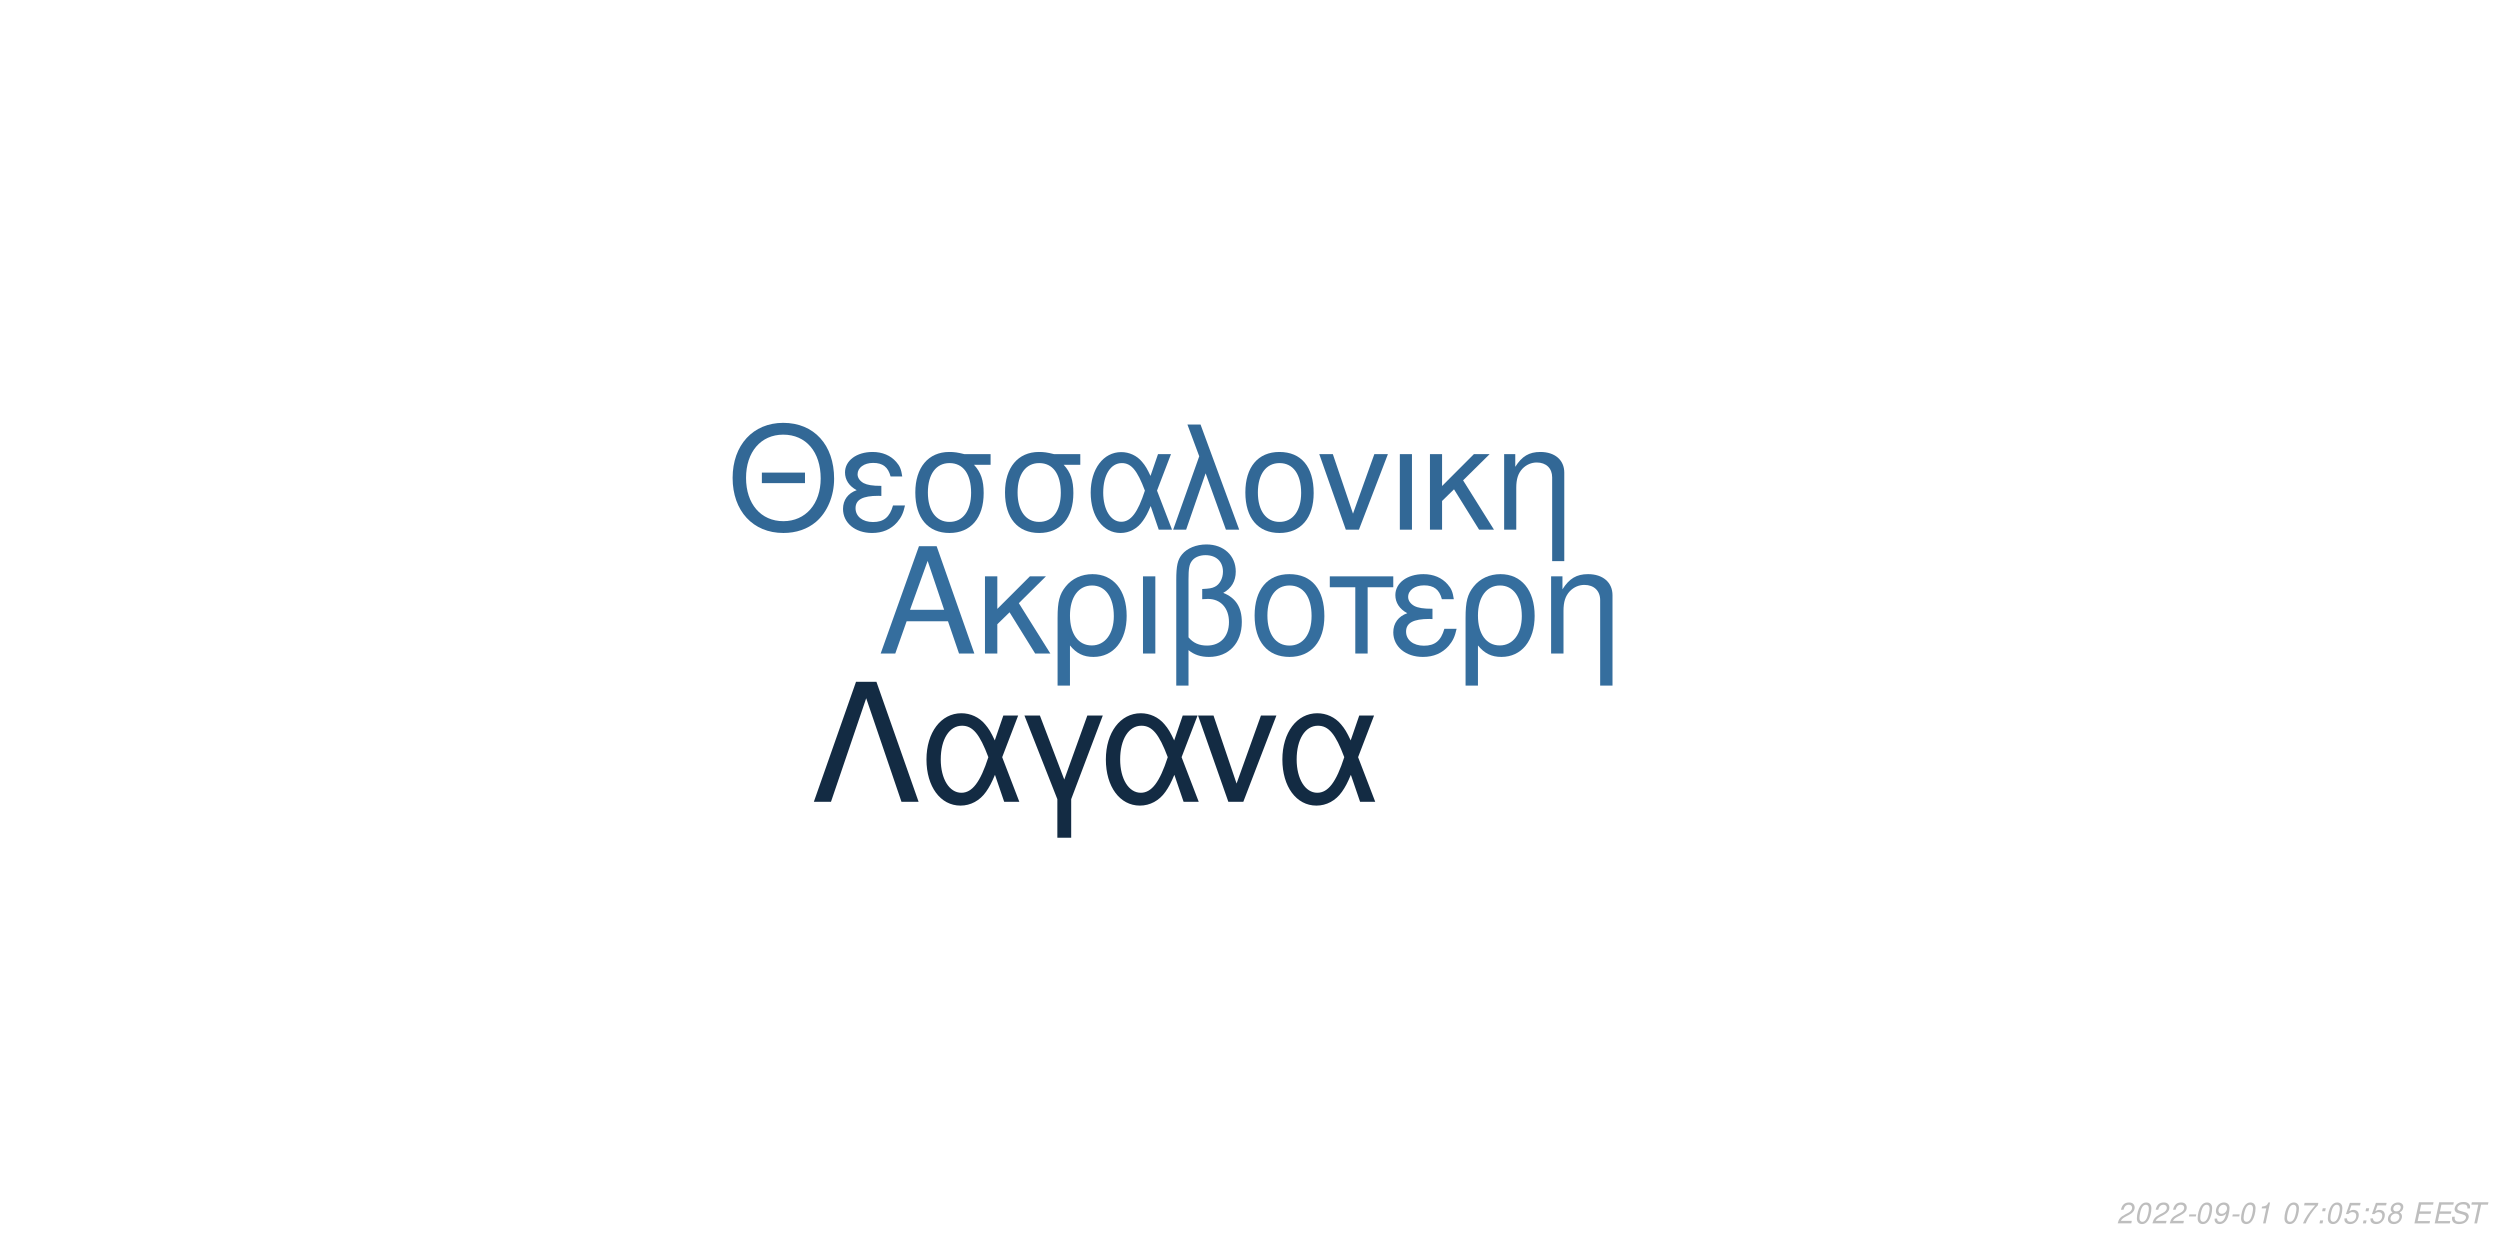
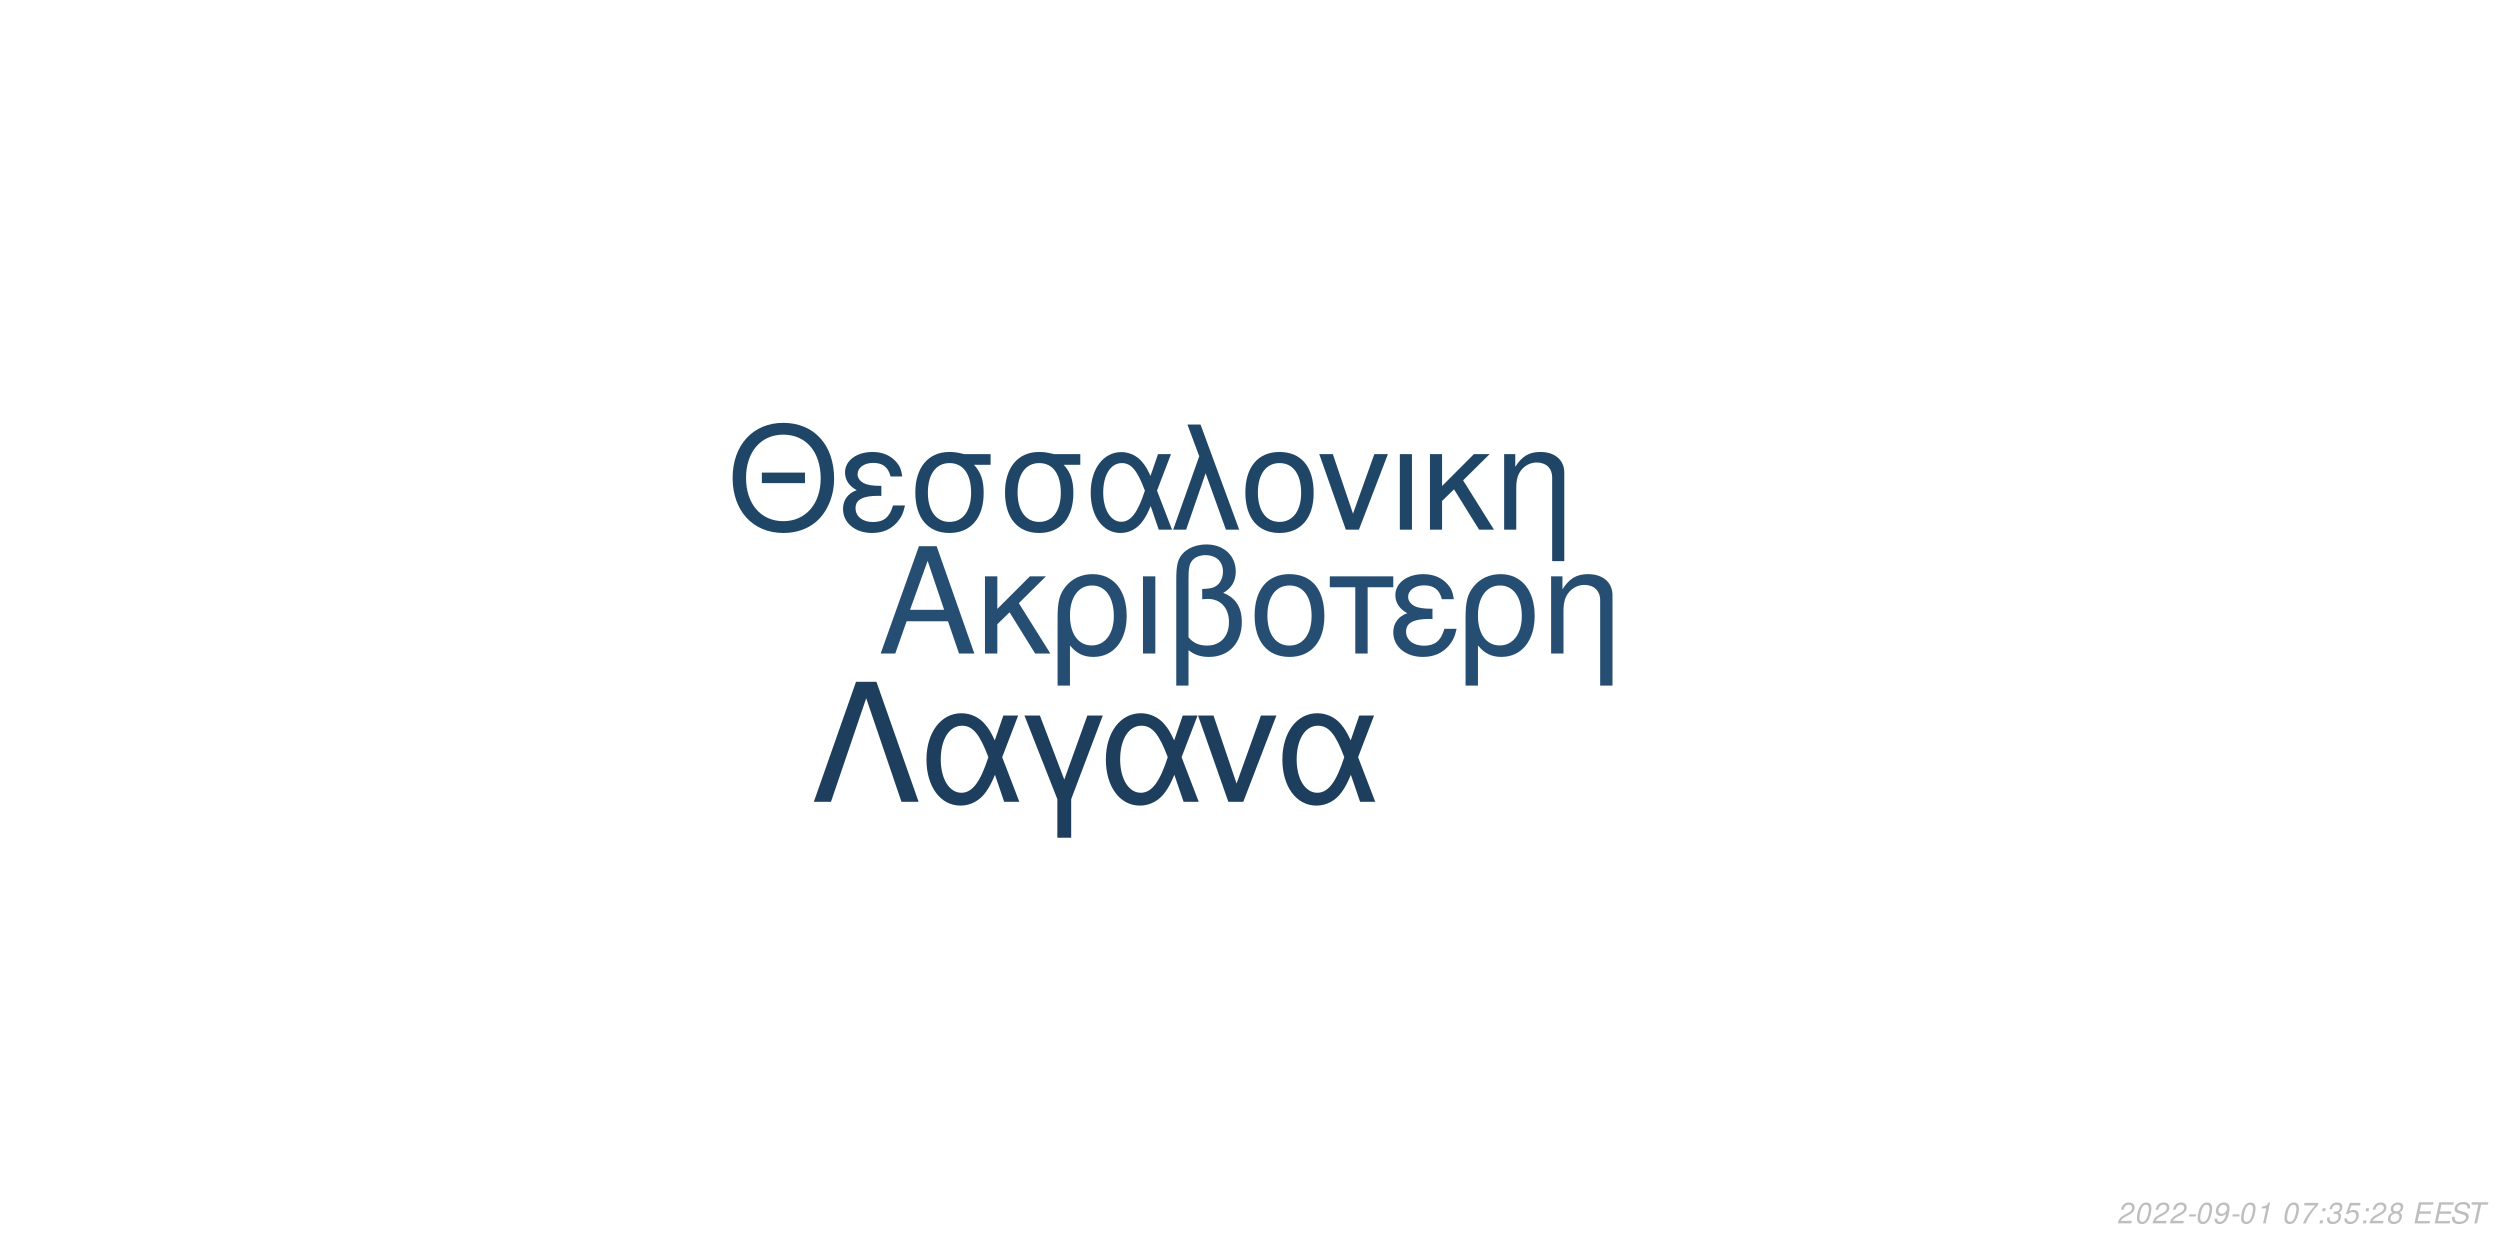
<svg xmlns="http://www.w3.org/2000/svg" xmlns:xlink="http://www.w3.org/1999/xlink" width="864pt" height="432pt" viewBox="0 0 864 432" version="1.1">
  <defs>
    <g>
      <symbol overflow="visible" id="glyph0-0">
        <path style="stroke:none;" d="" />
      </symbol>
      <symbol overflow="visible" id="glyph0-1">
        <path style="stroke:none;" d="M 24.125 -11.141 L 27.938 0 L 33.234 0 L 20.203 -37.094 L 14.094 -37.094 L 0.859 0 L 5.906 0 L 9.828 -11.141 Z M 22.797 -15.109 L 11 -15.109 L 17.094 -32.016 Z M 22.797 -15.109 " />
      </symbol>
      <symbol overflow="visible" id="glyph0-2">
        <path style="stroke:none;" d="M 7.172 -15.422 L 7.172 -26.672 L 2.906 -26.672 L 2.906 0 L 7.172 0 L 7.172 -10.125 L 11.406 -14.25 L 20.25 0 L 25.5 0 L 14.609 -17.406 L 23.969 -26.672 L 18.422 -26.672 Z M 7.172 -15.422 " />
      </symbol>
      <symbol overflow="visible" id="glyph0-3">
        <path style="stroke:none;" d="M 3 11.094 L 7.281 11.094 L 7.281 -2.797 C 9.516 -0.047 11.953 1.172 15.375 1.172 C 22.344 1.172 26.875 -4.422 26.875 -13.031 C 26.875 -21.891 22.297 -27.438 15.062 -27.438 C 11.297 -27.438 7.984 -25.906 5.797 -23.156 C 3.672 -20.516 3 -17.969 3 -12.359 Z M 14.906 -23.516 C 19.547 -23.516 22.438 -19.438 22.438 -12.922 C 22.438 -6.812 19.391 -2.797 14.812 -2.797 C 10.172 -2.797 7.281 -6.766 7.281 -13.125 C 7.281 -19.484 10.234 -23.516 14.906 -23.516 Z M 14.906 -23.516 " />
      </symbol>
      <symbol overflow="visible" id="glyph0-4">
        <path style="stroke:none;" d="M 3.516 0 L 7.781 0 L 7.781 -26.672 L 3.516 -26.672 Z M 3.516 0 " />
      </symbol>
      <symbol overflow="visible" id="glyph0-5">
        <path style="stroke:none;" d="M 4.016 11.094 L 8.25 11.094 L 8.25 -1.172 C 10.172 0.406 12.422 1.172 15.312 1.172 C 22.188 1.172 26.672 -3.609 26.672 -10.891 C 26.672 -15.984 24.578 -19.234 20.25 -20.969 C 23.109 -22.547 24.578 -25.031 24.578 -28.344 C 24.578 -33.844 20.406 -37.703 14.453 -37.703 C 10.938 -37.703 7.734 -36.391 6 -34.25 C 4.484 -32.422 4.016 -30.328 4.016 -25.391 Z M 8.25 -25.656 C 8.25 -29.359 8.5 -30.844 9.469 -32.062 C 10.375 -33.281 12.156 -34 14.094 -34 C 17.812 -34 20.156 -31.812 20.156 -28.297 C 20.156 -25.953 18.984 -23.812 17.297 -23.047 C 16.281 -22.547 15.469 -22.438 12.984 -22.297 L 12.984 -18.781 C 13.734 -18.828 14.344 -18.875 14.969 -18.875 C 19.344 -18.875 22.234 -15.719 22.234 -10.891 C 22.234 -5.906 19.281 -2.75 14.656 -2.75 C 11.953 -2.75 9.922 -3.609 8.25 -5.594 Z M 8.25 -25.656 " />
      </symbol>
      <symbol overflow="visible" id="glyph0-6">
        <path style="stroke:none;" d="M 14.094 -27.438 C 6.562 -27.438 2.094 -22.094 2.094 -13.125 C 2.094 -4.125 6.562 1.172 14.141 1.172 C 21.672 1.172 26.203 -4.172 26.203 -12.922 C 26.203 -22.188 21.828 -27.438 14.094 -27.438 Z M 14.141 -23.516 C 18.938 -23.516 21.781 -19.594 21.781 -12.984 C 21.781 -6.672 18.828 -2.75 14.141 -2.75 C 9.422 -2.75 6.516 -6.672 6.516 -13.125 C 6.516 -19.594 9.422 -23.516 14.141 -23.516 Z M 14.141 -23.516 " />
      </symbol>
      <symbol overflow="visible" id="glyph0-7">
        <path style="stroke:none;" d="M 7.891 0 L 12.156 0 L 12.156 -22.906 L 21.016 -22.906 L 21.016 -26.672 L -0.922 -26.672 L -0.922 -22.906 L 7.891 -22.906 Z M 7.891 0 " />
      </symbol>
      <symbol overflow="visible" id="glyph0-8">
        <path style="stroke:none;" d="M 14.562 -15.469 C 11.344 -15.469 9.562 -15.781 8.297 -16.438 C 6.922 -17.203 6.156 -18.328 6.156 -19.547 C 6.156 -21.891 8.453 -23.562 11.656 -23.562 C 15.062 -23.562 16.953 -22.094 17.812 -18.781 L 21.938 -18.781 C 21.578 -21.266 21.062 -22.5 19.797 -23.922 C 17.812 -26.203 14.906 -27.438 11.453 -27.438 C 5.797 -27.438 1.734 -24.375 1.734 -20.203 C 1.734 -17.609 3.156 -15.375 5.859 -13.938 C 2.797 -12.875 1.016 -10.484 1.016 -7.328 C 1.016 -2.391 5.297 1.172 11.25 1.172 C 14.969 1.172 17.906 -0.109 20.156 -2.641 C 21.578 -4.328 22.297 -5.797 22.906 -8.547 L 18.672 -8.547 C 17.5 -4.422 15.422 -2.703 11.609 -2.703 C 7.938 -2.703 5.438 -4.688 5.438 -7.578 C 5.438 -10.578 7.938 -11.953 13.484 -11.953 C 13.641 -11.953 14.094 -11.953 14.562 -11.906 Z M 14.562 -15.469 " />
      </symbol>
      <symbol overflow="visible" id="glyph0-9">
        <path style="stroke:none;" d="M 3.562 -26.672 L 3.562 0 L 7.844 0 L 7.844 -14.703 C 7.844 -17.906 8.5 -19.891 10.031 -21.531 C 11.406 -22.953 13.188 -23.719 15.062 -23.719 C 18.375 -23.719 20.516 -21.672 20.516 -18.469 L 20.516 11.094 L 24.781 11.094 L 24.781 -20.156 C 24.781 -24.578 21.469 -27.438 16.328 -27.438 C 12.359 -27.438 9.828 -25.906 7.484 -22.188 L 7.484 -26.672 Z M 3.562 -26.672 " />
      </symbol>
      <symbol overflow="visible" id="glyph1-0">
        <path style="stroke:none;" d="" />
      </symbol>
      <symbol overflow="visible" id="glyph1-1">
        <path style="stroke:none;" d="M 26.859 -19.734 L 11.953 -19.734 L 11.953 -16.094 L 26.859 -16.094 Z M 19.328 -36.922 C 8.922 -36.922 1.844 -29.25 1.844 -17.891 C 1.844 -6.484 8.875 1.141 19.391 1.141 C 23.812 1.141 27.703 -0.203 30.641 -2.688 C 34.578 -6.031 36.922 -11.656 36.922 -17.594 C 36.922 -29.297 30 -36.922 19.328 -36.922 Z M 19.328 -32.844 C 27.203 -32.844 32.281 -26.906 32.281 -17.688 C 32.281 -8.922 27.062 -2.938 19.391 -2.938 C 11.609 -2.938 6.484 -8.922 6.484 -17.891 C 6.484 -26.859 11.609 -32.844 19.328 -32.844 Z M 19.328 -32.844 " />
      </symbol>
      <symbol overflow="visible" id="glyph1-2">
        <path style="stroke:none;" d="M 14.25 -15.141 C 11.109 -15.141 9.375 -15.453 8.125 -16.094 C 6.781 -16.844 6.031 -17.938 6.031 -19.141 C 6.031 -21.422 8.266 -23.078 11.406 -23.078 C 14.75 -23.078 16.594 -21.625 17.438 -18.391 L 21.469 -18.391 C 21.125 -20.828 20.625 -22.031 19.391 -23.422 C 17.438 -25.656 14.594 -26.859 11.219 -26.859 C 5.688 -26.859 1.688 -23.875 1.688 -19.781 C 1.688 -17.234 3.094 -15.047 5.734 -13.656 C 2.734 -12.609 1 -10.266 1 -7.172 C 1 -2.344 5.188 1.141 11.016 1.141 C 14.656 1.141 17.547 -0.094 19.734 -2.594 C 21.125 -4.234 21.828 -5.688 22.422 -8.375 L 18.281 -8.375 C 17.141 -4.328 15.094 -2.641 11.359 -2.641 C 7.766 -2.641 5.328 -4.578 5.328 -7.422 C 5.328 -10.359 7.766 -11.703 13.203 -11.703 C 13.359 -11.703 13.797 -11.703 14.25 -11.656 Z M 14.25 -15.141 " />
      </symbol>
      <symbol overflow="visible" id="glyph1-3">
        <path style="stroke:none;" d="M 29 -26.109 L 19.938 -26.109 C 17.594 -26.703 16.438 -26.859 14.703 -26.859 C 7.469 -26.859 2.984 -21.469 2.984 -12.859 C 2.984 -4.031 7.375 1.141 14.797 1.141 C 22.172 1.141 26.609 -4.078 26.609 -12.656 C 26.609 -17.047 25.656 -19.828 23.266 -22.422 L 29 -22.422 Z M 14.797 -23.016 C 19.531 -23.016 22.266 -19.234 22.266 -12.75 C 22.266 -6.531 19.438 -2.688 14.797 -2.688 C 10.172 -2.688 7.328 -6.531 7.328 -12.859 C 7.328 -19.188 10.172 -23.016 14.797 -23.016 Z M 14.797 -23.016 " />
      </symbol>
      <symbol overflow="visible" id="glyph1-4">
        <path style="stroke:none;" d="M 29.344 -26.109 L 24.859 -26.109 L 22.266 -18.578 C 21.125 -21.031 20.484 -22.125 19.328 -23.469 C 17.547 -25.609 14.906 -26.812 12.156 -26.812 C 5.984 -26.812 1.594 -20.984 1.594 -12.812 C 1.594 -4.578 5.828 1.141 11.906 1.141 C 14.953 1.141 17.734 -0.344 19.625 -3.047 C 20.672 -4.531 21.281 -5.688 22.328 -8.172 L 25.109 0 L 29.703 0 L 24.516 -13.5 Z M 20.328 -13.5 C 17.891 -5.922 15.453 -2.734 12.156 -2.734 C 8.516 -2.734 5.922 -6.922 5.922 -12.812 C 5.922 -18.938 8.516 -23.016 12.359 -23.016 C 15.594 -23.016 17.688 -20.531 20.328 -13.5 Z M 20.328 -13.5 " />
      </symbol>
      <symbol overflow="visible" id="glyph1-5">
        <path style="stroke:none;" d="M 1.094 0 L 5.578 0 L 12.312 -19.484 L 19.328 0 L 23.922 0 L 10.562 -36.328 L 6.031 -36.328 L 10.109 -25.359 Z M 1.094 0 " />
      </symbol>
      <symbol overflow="visible" id="glyph1-6">
        <path style="stroke:none;" d="M 13.797 -26.859 C 6.422 -26.859 2.047 -21.625 2.047 -12.859 C 2.047 -4.031 6.422 1.141 13.859 1.141 C 21.234 1.141 25.656 -4.078 25.656 -12.656 C 25.656 -21.719 21.375 -26.859 13.797 -26.859 Z M 13.859 -23.016 C 18.531 -23.016 21.328 -19.188 21.328 -12.703 C 21.328 -6.531 18.438 -2.688 13.859 -2.688 C 9.219 -2.688 6.375 -6.531 6.375 -12.859 C 6.375 -19.188 9.219 -23.016 13.859 -23.016 Z M 13.859 -23.016 " />
      </symbol>
      <symbol overflow="visible" id="glyph1-7">
        <path style="stroke:none;" d="M 14.297 0 L 24.312 -26.109 L 19.625 -26.109 L 12.25 -5.531 L 5.281 -26.109 L 0.594 -26.109 L 9.766 0 Z M 14.297 0 " />
      </symbol>
      <symbol overflow="visible" id="glyph1-8">
        <path style="stroke:none;" d="M 3.438 0 L 7.625 0 L 7.625 -26.109 L 3.438 -26.109 Z M 3.438 0 " />
      </symbol>
      <symbol overflow="visible" id="glyph1-9">
        <path style="stroke:none;" d="M 7.031 -15.094 L 7.031 -26.109 L 2.844 -26.109 L 2.844 0 L 7.031 0 L 7.031 -9.922 L 11.156 -13.953 L 19.828 0 L 24.969 0 L 14.297 -17.047 L 23.469 -26.109 L 18.031 -26.109 Z M 7.031 -15.094 " />
      </symbol>
      <symbol overflow="visible" id="glyph1-10">
        <path style="stroke:none;" d="M 3.484 -26.109 L 3.484 0 L 7.672 0 L 7.672 -14.406 C 7.672 -17.547 8.328 -19.484 9.812 -21.078 C 11.156 -22.469 12.906 -23.219 14.75 -23.219 C 17.984 -23.219 20.078 -21.234 20.078 -18.094 L 20.078 10.859 L 24.266 10.859 L 24.266 -19.734 C 24.266 -24.062 21.031 -26.859 16 -26.859 C 12.109 -26.859 9.609 -25.359 7.328 -21.719 L 7.328 -26.109 Z M 3.484 -26.109 " />
      </symbol>
      <symbol overflow="visible" id="glyph2-0">
        <path style="stroke:none;" d="" />
      </symbol>
      <symbol overflow="visible" id="glyph2-1">
        <path style="stroke:none;" d="M 22.531 -41.484 L 15.484 -41.484 L 0.906 0 L 6.828 0 L 19 -35.797 L 31.188 0 L 37.109 0 Z M 22.531 -41.484 " />
      </symbol>
      <symbol overflow="visible" id="glyph2-2">
        <path style="stroke:none;" d="M 33.516 -29.812 L 28.391 -29.812 L 25.438 -21.219 C 24.125 -24.016 23.391 -25.266 22.078 -26.797 C 20.031 -29.25 17.016 -30.609 13.891 -30.609 C 6.828 -30.609 1.828 -23.953 1.828 -14.625 C 1.828 -5.234 6.656 1.312 13.594 1.312 C 17.078 1.312 20.266 -0.391 22.422 -3.469 C 23.609 -5.172 24.297 -6.484 25.5 -9.328 L 28.688 0 L 33.922 0 L 28 -15.422 Z M 23.219 -15.422 C 20.422 -6.766 17.641 -3.125 13.891 -3.125 C 9.734 -3.125 6.766 -7.906 6.766 -14.625 C 6.766 -21.625 9.734 -26.297 14.109 -26.297 C 17.812 -26.297 20.203 -23.453 23.219 -15.422 Z M 23.219 -15.422 " />
      </symbol>
      <symbol overflow="visible" id="glyph2-3">
        <path style="stroke:none;" d="M 12.062 12.406 L 16.844 12.406 L 16.844 -0.906 L 27.766 -29.812 L 22.422 -29.812 L 14.453 -7.688 L 6.031 -29.812 L 0.688 -29.812 L 12.062 -0.906 Z M 12.062 12.406 " />
      </symbol>
      <symbol overflow="visible" id="glyph2-4">
        <path style="stroke:none;" d="M 16.328 0 L 27.766 -29.812 L 22.422 -29.812 L 14 -6.312 L 6.031 -29.812 L 0.688 -29.812 L 11.156 0 Z M 16.328 0 " />
      </symbol>
      <symbol overflow="visible" id="glyph3-0">
        <path style="stroke:none;" d="" />
      </symbol>
      <symbol overflow="visible" id="glyph3-1">
        <path style="stroke:none;" d="M 5.234 -0.875 L 1.469 -0.875 C 1.641 -1.375 2.203 -1.891 3.109 -2.344 L 4.234 -2.938 C 5.562 -3.625 6.219 -4.469 6.219 -5.484 C 6.219 -5.938 6.062 -6.359 5.797 -6.656 C 5.469 -7.047 4.984 -7.234 4.312 -7.234 C 2.766 -7.234 1.891 -6.453 1.484 -4.734 L 2.375 -4.734 C 2.484 -5.188 2.609 -5.484 2.797 -5.75 C 3.094 -6.203 3.609 -6.453 4.188 -6.453 C 4.891 -6.453 5.344 -6.031 5.344 -5.375 C 5.344 -4.703 4.859 -4.094 4.016 -3.656 L 2.984 -3.125 C 1.234 -2.188 0.797 -1.656 0.344 -0.016 L 5.047 -0.016 Z M 5.234 -0.875 " />
      </symbol>
      <symbol overflow="visible" id="glyph3-2">
        <path style="stroke:none;" d="M 4.203 -7.234 C 3.375 -7.234 2.688 -6.812 2.125 -5.984 C 1.484 -5.047 0.984 -3.188 0.984 -1.734 C 0.984 -1.109 1.172 -0.562 1.484 -0.266 C 1.797 0.047 2.281 0.234 2.766 0.234 C 3.625 0.234 4.281 -0.156 4.859 -1.016 C 5.516 -1.953 6 -3.797 6 -5.266 C 6 -6.5 5.328 -7.234 4.203 -7.234 Z M 4.094 -6.453 C 4.734 -6.453 5.125 -5.984 5.125 -5.156 C 5.125 -4.203 4.781 -2.625 4.406 -1.812 C 3.984 -0.938 3.516 -0.547 2.875 -0.547 C 2.25 -0.547 1.875 -1.031 1.875 -1.828 C 1.875 -2.797 2.203 -4.344 2.594 -5.203 C 2.984 -6.047 3.453 -6.453 4.094 -6.453 Z M 4.094 -6.453 " />
      </symbol>
      <symbol overflow="visible" id="glyph3-3">
        <path style="stroke:none;" d="M 3.516 -3.125 L 1.125 -3.125 L 0.969 -2.406 L 3.359 -2.406 Z M 3.516 -3.125 " />
      </symbol>
      <symbol overflow="visible" id="glyph3-4">
        <path style="stroke:none;" d="M 0.844 -1.656 C 0.844 -1.547 0.844 -1.438 0.844 -1.375 C 0.844 -0.406 1.531 0.234 2.578 0.234 C 3.203 0.234 3.766 0.016 4.297 -0.438 C 4.938 -1 5.312 -1.656 5.594 -2.719 C 5.844 -3.672 6.016 -4.766 6.016 -5.375 C 6.016 -5.844 5.844 -6.328 5.547 -6.656 C 5.203 -7.031 4.703 -7.234 4.062 -7.234 C 2.516 -7.234 1.297 -5.938 1.297 -4.266 C 1.297 -3.203 1.984 -2.547 3.047 -2.547 C 3.484 -2.547 3.953 -2.672 4.281 -2.891 C 4.406 -2.984 4.547 -3.078 4.828 -3.344 C 4.438 -1.484 3.703 -0.547 2.703 -0.547 C 2.109 -0.547 1.719 -0.938 1.719 -1.547 L 1.719 -1.656 Z M 3.953 -6.453 C 4.625 -6.453 5.141 -5.953 5.141 -5.281 C 5.141 -4.188 4.312 -3.312 3.297 -3.312 C 2.594 -3.312 2.172 -3.734 2.172 -4.453 C 2.172 -5.562 2.984 -6.453 3.953 -6.453 Z M 3.953 -6.453 " />
      </symbol>
      <symbol overflow="visible" id="glyph3-5">
        <path style="stroke:none;" d="M 3.703 -5.188 L 2.594 0 L 3.469 0 L 5.016 -7.234 L 4.438 -7.234 C 3.906 -6.156 3.688 -6.016 2.234 -5.812 L 2.109 -5.188 Z M 3.703 -5.188 " />
      </symbol>
      <symbol overflow="visible" id="glyph3-6">
        <path style="stroke:none;" d="" />
      </symbol>
      <symbol overflow="visible" id="glyph3-7">
        <path style="stroke:none;" d="M 6.703 -7.094 L 1.953 -7.094 L 1.766 -6.219 L 5.594 -6.219 C 3.344 -3.688 2.266 -2.109 1.375 0 L 2.344 0 C 3.031 -1.906 4.828 -4.594 6.547 -6.281 Z M 6.703 -7.094 " />
      </symbol>
      <symbol overflow="visible" id="glyph3-8">
        <path style="stroke:none;" d="M 2.359 -1.031 L 1.312 -1.031 L 1.094 0 L 2.141 0 Z M 3.266 -5.234 L 2.219 -5.234 L 2 -4.203 L 3.047 -4.203 Z M 3.266 -5.234 " />
      </symbol>
      <symbol overflow="visible" id="glyph3-9">
+         <path style="stroke:none;" d="M 2.922 -3.312 C 3.125 -3.344 3.234 -3.344 3.375 -3.344 C 4.203 -3.344 4.688 -3 4.688 -2.406 C 4.688 -1.312 3.906 -0.547 2.781 -0.547 C 2.047 -0.547 1.594 -0.938 1.594 -1.562 C 1.594 -1.719 1.609 -1.844 1.656 -2.094 L 0.766 -2.094 C 0.734 -1.797 0.719 -1.641 0.719 -1.469 C 0.719 -0.375 1.406 0.234 2.641 0.234 C 3.547 0.234 4.297 -0.078 4.812 -0.656 C 5.266 -1.156 5.562 -1.875 5.562 -2.547 C 5.562 -3.125 5.344 -3.453 4.797 -3.734 C 5.641 -4.234 6.016 -4.844 6.016 -5.734 C 6.016 -6.656 5.312 -7.234 4.203 -7.234 C 3.375 -7.234 2.672 -6.938 2.188 -6.375 C 1.891 -6.031 1.703 -5.641 1.516 -4.906 L 2.391 -4.906 C 2.5 -5.359 2.594 -5.594 2.734 -5.812 C 3.047 -6.234 3.516 -6.453 4.078 -6.453 C 4.734 -6.453 5.141 -6.125 5.141 -5.578 C 5.141 -5.188 5.016 -4.797 4.797 -4.547 C 4.516 -4.234 4 -4.062 3.266 -4.062 L 3.078 -4.062 Z M 2.922 -3.312 " />
+       </symbol>
+       <symbol overflow="visible" id="glyph3-10">
        <path style="stroke:none;" d="M 6.297 -7.094 L 2.594 -7.094 L 1.234 -3.234 L 2.047 -3.234 C 2.656 -3.766 2.938 -3.906 3.531 -3.906 C 4.328 -3.906 4.797 -3.453 4.797 -2.688 C 4.797 -1.438 3.969 -0.547 2.828 -0.547 C 2.031 -0.547 1.609 -0.938 1.578 -1.734 L 0.703 -1.734 L 0.703 -1.516 C 0.703 -0.938 0.844 -0.547 1.188 -0.266 C 1.562 0.062 2.078 0.234 2.703 0.234 C 3.656 0.234 4.391 -0.156 4.984 -0.922 C 5.422 -1.5 5.672 -2.234 5.672 -2.953 C 5.672 -4 4.938 -4.672 3.812 -4.672 C 3.328 -4.672 2.906 -4.547 2.406 -4.234 L 3.109 -6.219 L 6.109 -6.219 Z M 6.297 -7.094 " />
      </symbol>
-       <symbol overflow="visible" id="glyph3-10">
+       <symbol overflow="visible" id="glyph3-11">
        <path style="stroke:none;" d="M 4.766 -3.797 C 5.078 -3.969 5.234 -4.078 5.438 -4.234 C 5.812 -4.594 6.062 -5.172 6.062 -5.734 C 6.062 -6.625 5.344 -7.234 4.266 -7.234 C 2.812 -7.234 1.703 -6.219 1.703 -4.875 C 1.703 -4.406 1.875 -4.125 2.359 -3.812 C 1.297 -3.312 0.75 -2.516 0.75 -1.469 C 0.75 -0.438 1.547 0.234 2.812 0.234 C 3.656 0.234 4.359 -0.094 4.938 -0.734 C 5.359 -1.234 5.609 -1.859 5.609 -2.438 C 5.609 -3.047 5.312 -3.516 4.766 -3.797 Z M 4.109 -6.453 C 4.797 -6.453 5.188 -6.125 5.188 -5.578 C 5.188 -5.266 5.062 -4.922 4.859 -4.672 C 4.562 -4.312 4.188 -4.156 3.656 -4.156 C 2.984 -4.156 2.594 -4.453 2.594 -4.984 C 2.594 -5.859 3.203 -6.453 4.109 -6.453 Z M 3.453 -3.406 C 4.234 -3.406 4.734 -2.984 4.734 -2.312 C 4.734 -1.312 3.922 -0.547 2.875 -0.547 C 2.125 -0.547 1.625 -0.969 1.625 -1.625 C 1.625 -2.609 2.438 -3.406 3.453 -3.406 Z M 3.453 -3.406 " />
      </symbol>
-       <symbol overflow="visible" id="glyph3-11">
+       <symbol overflow="visible" id="glyph3-12">
        <path style="stroke:none;" d="M 2.547 -3.312 L 6.5 -3.312 L 6.688 -4.141 L 2.719 -4.141 L 3.219 -6.469 L 7.344 -6.469 L 7.516 -7.297 L 2.453 -7.297 L 0.906 0 L 6.125 0 L 6.297 -0.812 L 2.016 -0.812 Z M 2.547 -3.312 " />
      </symbol>
-       <symbol overflow="visible" id="glyph3-12">
+       <symbol overflow="visible" id="glyph3-13">
        <path style="stroke:none;" d="M 7.062 -5.156 C 7.125 -5.438 7.141 -5.562 7.141 -5.703 C 7.141 -6.156 6.938 -6.594 6.594 -6.891 C 6.188 -7.25 5.656 -7.406 4.875 -7.406 C 3.844 -7.406 3.047 -7.125 2.5 -6.562 C 2.094 -6.141 1.781 -5.438 1.781 -4.922 C 1.781 -4.297 2.219 -3.766 2.891 -3.562 L 4.594 -3.094 C 5.406 -2.859 5.734 -2.578 5.734 -2.094 C 5.734 -1.781 5.547 -1.406 5.266 -1.141 C 4.844 -0.766 4.266 -0.578 3.453 -0.578 C 2.328 -0.578 1.812 -0.984 1.812 -1.906 C 1.812 -2.047 1.812 -2.125 1.844 -2.312 L 0.984 -2.312 C 0.906 -2.062 0.891 -1.906 0.891 -1.688 C 0.891 -0.484 1.797 0.234 3.297 0.234 C 4.359 0.234 5.234 -0.062 5.812 -0.609 C 6.344 -1.078 6.688 -1.797 6.688 -2.375 C 6.688 -2.641 6.609 -2.906 6.453 -3.156 C 6.234 -3.5 5.938 -3.703 5.469 -3.828 L 3.75 -4.312 C 2.984 -4.547 2.734 -4.734 2.734 -5.188 C 2.734 -5.547 2.875 -5.844 3.188 -6.109 C 3.547 -6.438 4.031 -6.594 4.703 -6.594 C 5.266 -6.594 5.688 -6.484 5.906 -6.297 C 6.094 -6.125 6.219 -5.797 6.219 -5.516 C 6.219 -5.422 6.203 -5.344 6.188 -5.156 Z M 7.062 -5.156 " />
      </symbol>
-       <symbol overflow="visible" id="glyph3-13">
+       <symbol overflow="visible" id="glyph3-14">
        <path style="stroke:none;" d="M 4.938 -6.469 L 7.312 -6.469 L 7.484 -7.297 L 1.75 -7.297 L 1.578 -6.469 L 3.984 -6.469 L 2.609 0 L 3.547 0 Z M 4.938 -6.469 " />
      </symbol>
    </g>
  </defs>
  <g id="surface1">
    <rect x="0" y="0" width="864" height="432" style="fill:rgb(100%,100%,100%);fill-opacity:1;stroke:none;" />
-     <g style="fill:rgb(20.784%,43.137%,61.961%);fill-opacity:1;">
+     <g style="fill:rgb(14.51%,30.588%,44.706%);fill-opacity:1;">
      <use xlink:href="#glyph0-1" x="303.5" y="225.861" />
      <use xlink:href="#glyph0-2" x="337.5" y="225.861" />
      <use xlink:href="#glyph0-3" x="362.5" y="225.861" />
      <use xlink:href="#glyph0-4" x="391.5" y="225.861" />
      <use xlink:href="#glyph0-5" x="402.5" y="225.861" />
      <use xlink:href="#glyph0-6" x="431.5" y="225.861" />
      <use xlink:href="#glyph0-7" x="460.5" y="225.861" />
      <use xlink:href="#glyph0-8" x="480.5" y="225.861" />
      <use xlink:href="#glyph0-3" x="503.5" y="225.861" />
      <use xlink:href="#glyph0-9" x="532.5" y="225.861" />
    </g>
-     <g style="fill:rgb(19.608%,40.784%,58.824%);fill-opacity:1;">
+     <g style="fill:rgb(12.549%,27.451%,40.392%);fill-opacity:1;">
      <use xlink:href="#glyph1-1" x="251.348" y="183.058" />
      <use xlink:href="#glyph1-2" x="290.348" y="183.058" />
      <use xlink:href="#glyph1-3" x="313.348" y="183.058" />
      <use xlink:href="#glyph1-3" x="344.348" y="183.058" />
      <use xlink:href="#glyph1-4" x="375.348" y="183.058" />
      <use xlink:href="#glyph1-5" x="404.348" y="183.058" />
      <use xlink:href="#glyph1-6" x="428.348" y="183.058" />
      <use xlink:href="#glyph1-7" x="455.348" y="183.058" />
      <use xlink:href="#glyph1-8" x="480.348" y="183.058" />
      <use xlink:href="#glyph1-9" x="491.348" y="183.058" />
      <use xlink:href="#glyph1-10" x="516.348" y="183.058" />
    </g>
-     <g style="fill:rgb(7.451%,16.863%,26.275%);fill-opacity:1;">
+     <g style="fill:rgb(11.373%,24.314%,36.471%);fill-opacity:1;">
      <use xlink:href="#glyph2-1" x="280.359" y="277.105" />
      <use xlink:href="#glyph2-2" x="318.359" y="277.105" />
      <use xlink:href="#glyph2-3" x="353.359" y="277.105" />
      <use xlink:href="#glyph2-2" x="380.359" y="277.105" />
      <use xlink:href="#glyph2-4" x="413.359" y="277.105" />
      <use xlink:href="#glyph2-2" x="441.359" y="277.105" />
    </g>
    <g style="fill:rgb(74.51%,74.51%,74.51%);fill-opacity:1;">
      <use xlink:href="#glyph3-1" x="731.52" y="422.81" />
      <use xlink:href="#glyph3-2" x="737.52" y="422.81" />
      <use xlink:href="#glyph3-1" x="743.52" y="422.81" />
      <use xlink:href="#glyph3-1" x="749.52" y="422.81" />
      <use xlink:href="#glyph3-3" x="755.52" y="422.81" />
      <use xlink:href="#glyph3-2" x="758.52" y="422.81" />
      <use xlink:href="#glyph3-4" x="764.52" y="422.81" />
      <use xlink:href="#glyph3-3" x="770.52" y="422.81" />
      <use xlink:href="#glyph3-2" x="773.52" y="422.81" />
      <use xlink:href="#glyph3-5" x="779.52" y="422.81" />
      <use xlink:href="#glyph3-6" x="785.52" y="422.81" />
      <use xlink:href="#glyph3-2" x="788.52" y="422.81" />
      <use xlink:href="#glyph3-7" x="794.52" y="422.81" />
      <use xlink:href="#glyph3-8" x="800.52" y="422.81" />
-       <use xlink:href="#glyph3-2" x="803.52" y="422.81" />
-       <use xlink:href="#glyph3-9" x="809.52" y="422.81" />
+       <use xlink:href="#glyph3-9" x="803.52" y="422.81" />
+       <use xlink:href="#glyph3-10" x="809.52" y="422.81" />
      <use xlink:href="#glyph3-8" x="815.52" y="422.81" />
-       <use xlink:href="#glyph3-9" x="818.52" y="422.81" />
-       <use xlink:href="#glyph3-10" x="824.52" y="422.81" />
+       <use xlink:href="#glyph3-1" x="818.52" y="422.81" />
+       <use xlink:href="#glyph3-11" x="824.52" y="422.81" />
      <use xlink:href="#glyph3-6" x="830.52" y="422.81" />
-       <use xlink:href="#glyph3-11" x="833.52" y="422.81" />
-       <use xlink:href="#glyph3-11" x="840.52" y="422.81" />
-       <use xlink:href="#glyph3-12" x="846.52" y="422.81" />
-       <use xlink:href="#glyph3-13" x="852.52" y="422.81" />
+       <use xlink:href="#glyph3-12" x="833.52" y="422.81" />
+       <use xlink:href="#glyph3-12" x="840.52" y="422.81" />
+       <use xlink:href="#glyph3-13" x="846.52" y="422.81" />
+       <use xlink:href="#glyph3-14" x="852.52" y="422.81" />
    </g>
  </g>
</svg>
